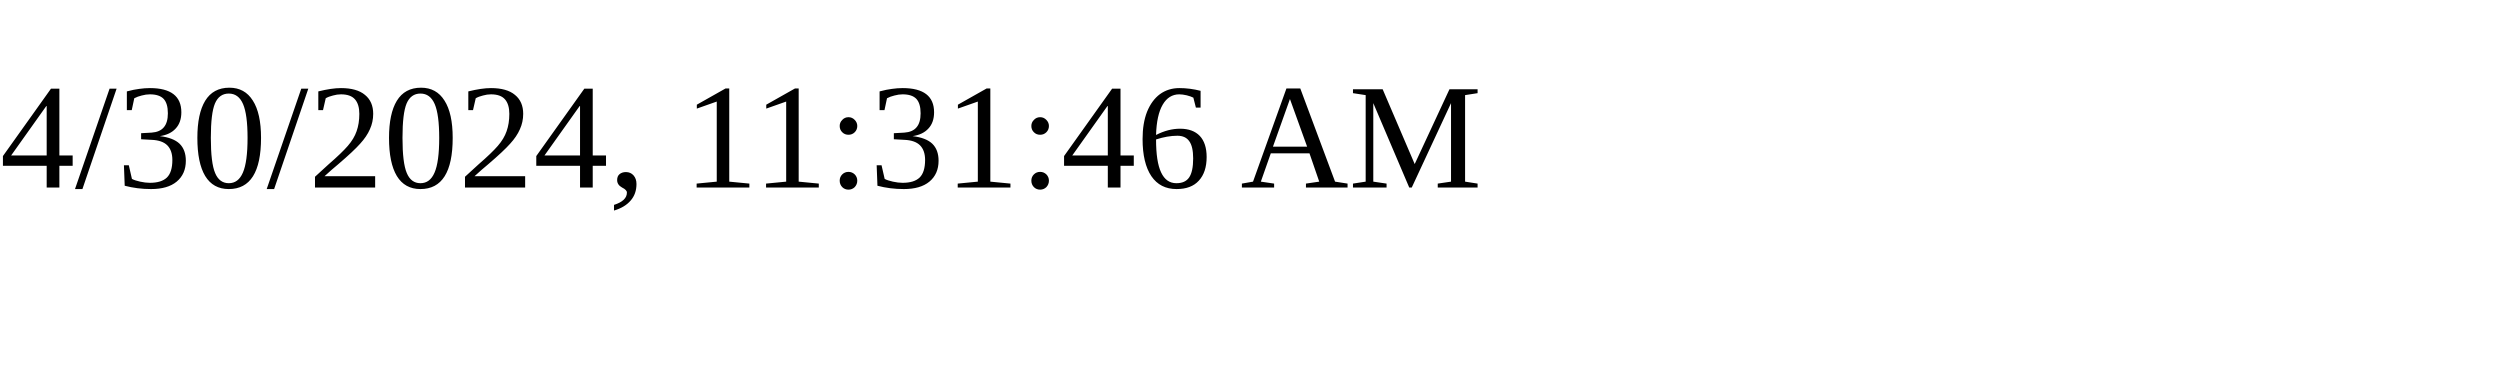
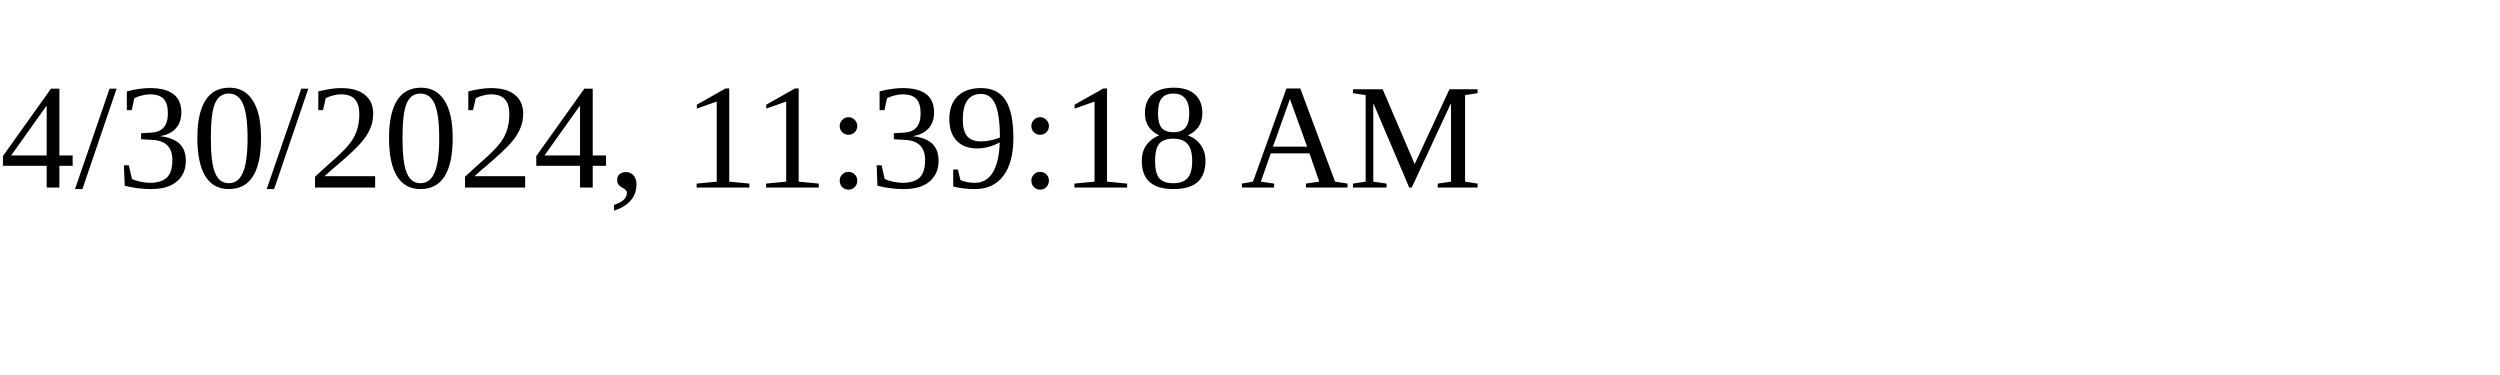
<svg xmlns="http://www.w3.org/2000/svg" height="30" width="200">
-   <text x="0" y="15">4/30/2024, 11:31:46 AM</text>
+   <text x="0" y="15">4/30/2024, 11:39:18 AM</text>
</svg>
